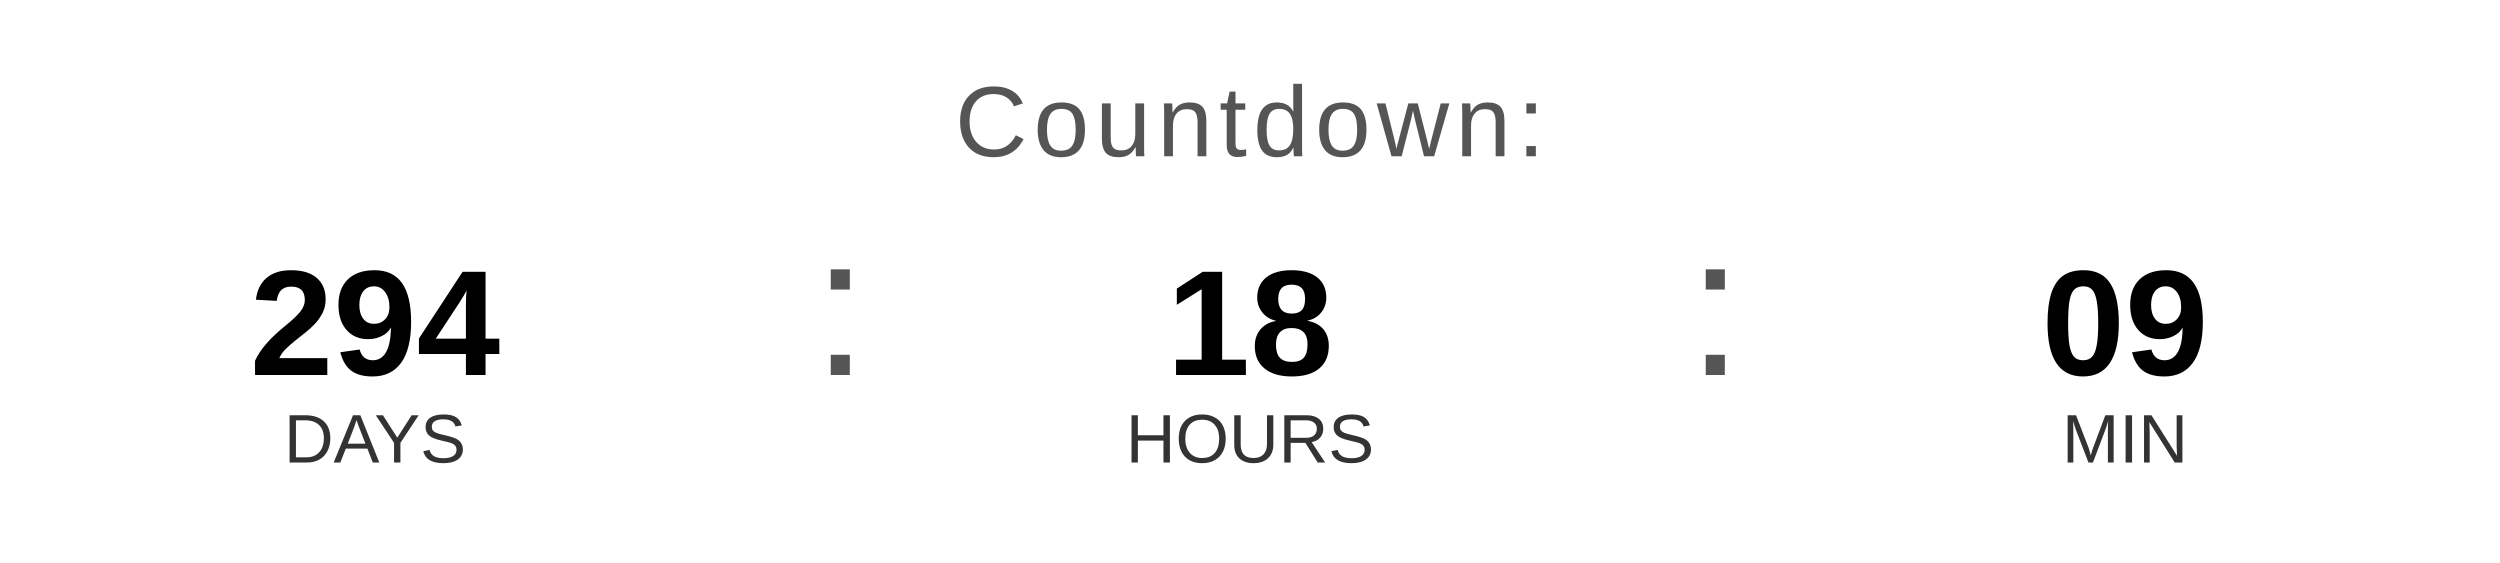
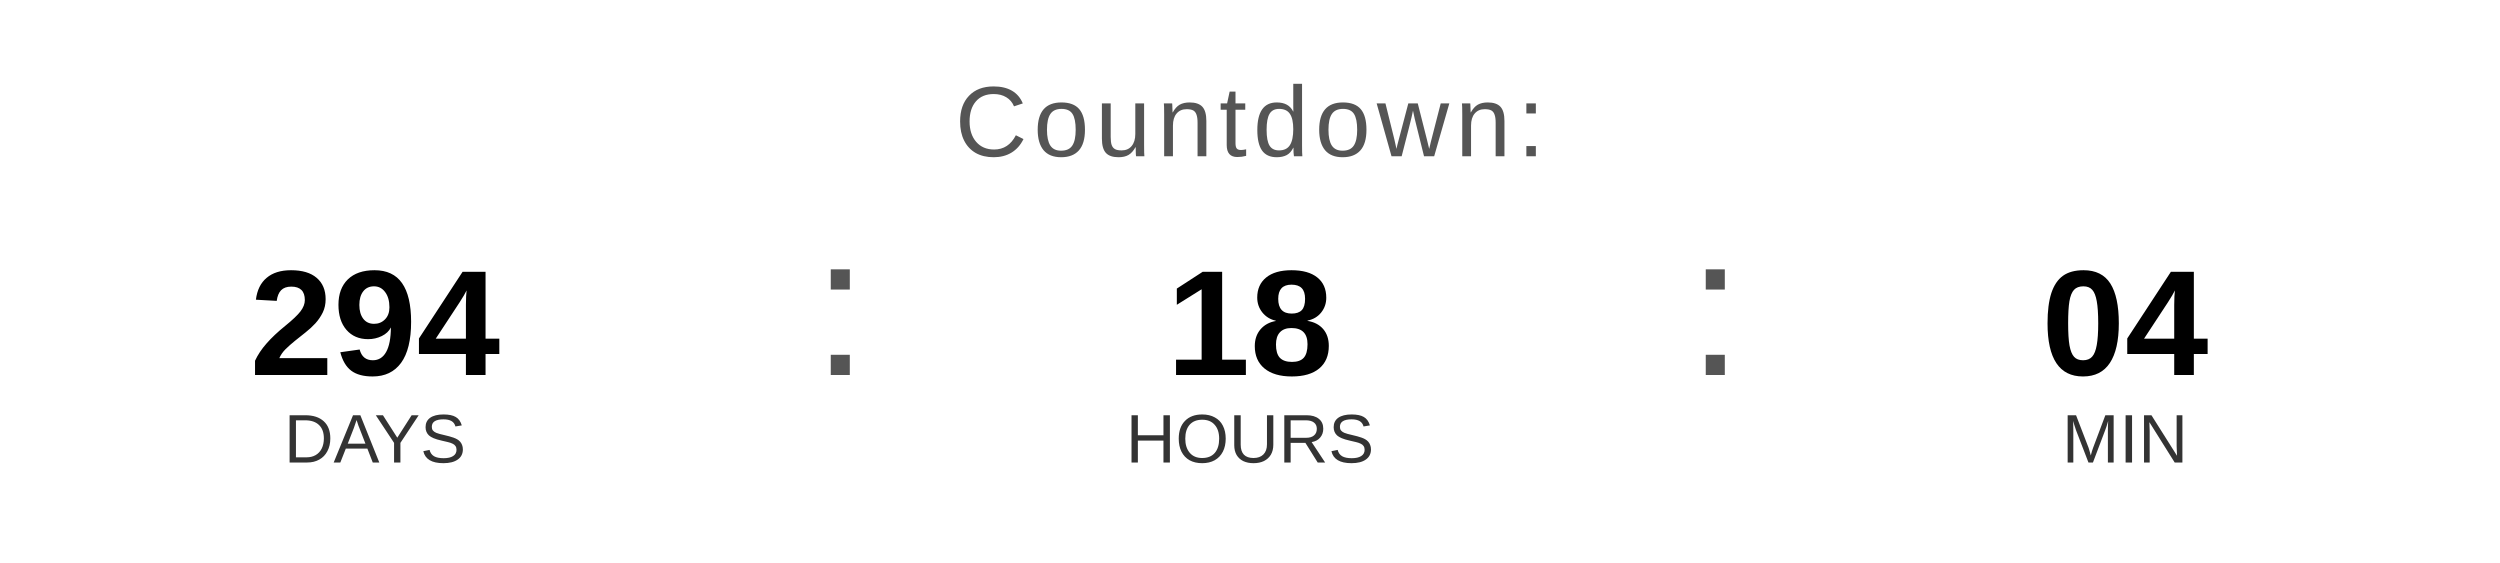
<svg xmlns="http://www.w3.org/2000/svg" width="400" height="90" viewBox="0 0 400 90">
  <text x="200" y="25" font-family="Arial, Helvetica, sans-serif" font-size="16" fill="#555555" text-anchor="middle" letter-spacing="1">
    Countdown:
  </text>
  <text x="60" y="60" font-family="Arial, Helvetica, sans-serif" font-size="24" font-weight="bold" fill="#000000" text-anchor="middle">294</text>
  <text x="60" y="74" font-family="Arial, Helvetica, sans-serif" font-size="11" fill="#333333" text-anchor="middle">DAYS</text>
  <text x="130" y="60" font-family="Arial, sans-serif" font-size="32" fill="#555555">:</text>
  <text x="200" y="60" font-family="Arial, Helvetica, sans-serif" font-size="24" font-weight="bold" fill="#000000" text-anchor="middle">18</text>
  <text x="200" y="74" font-family="Arial, Helvetica, sans-serif" font-size="11" fill="#333333" text-anchor="middle">HOURS</text>
  <text x="270" y="60" font-family="Arial, sans-serif" font-size="32" fill="#555555">:</text>
-   <text x="340" y="60" font-family="Arial, Helvetica, sans-serif" font-size="24" font-weight="bold" fill="#000000" text-anchor="middle">09</text>
+   <text x="340" y="60" font-family="Arial, Helvetica, sans-serif" font-size="24" font-weight="bold" fill="#000000" text-anchor="middle">04</text>
  <text x="340" y="74" font-family="Arial, Helvetica, sans-serif" font-size="11" fill="#333333" text-anchor="middle">MIN</text>
</svg>
